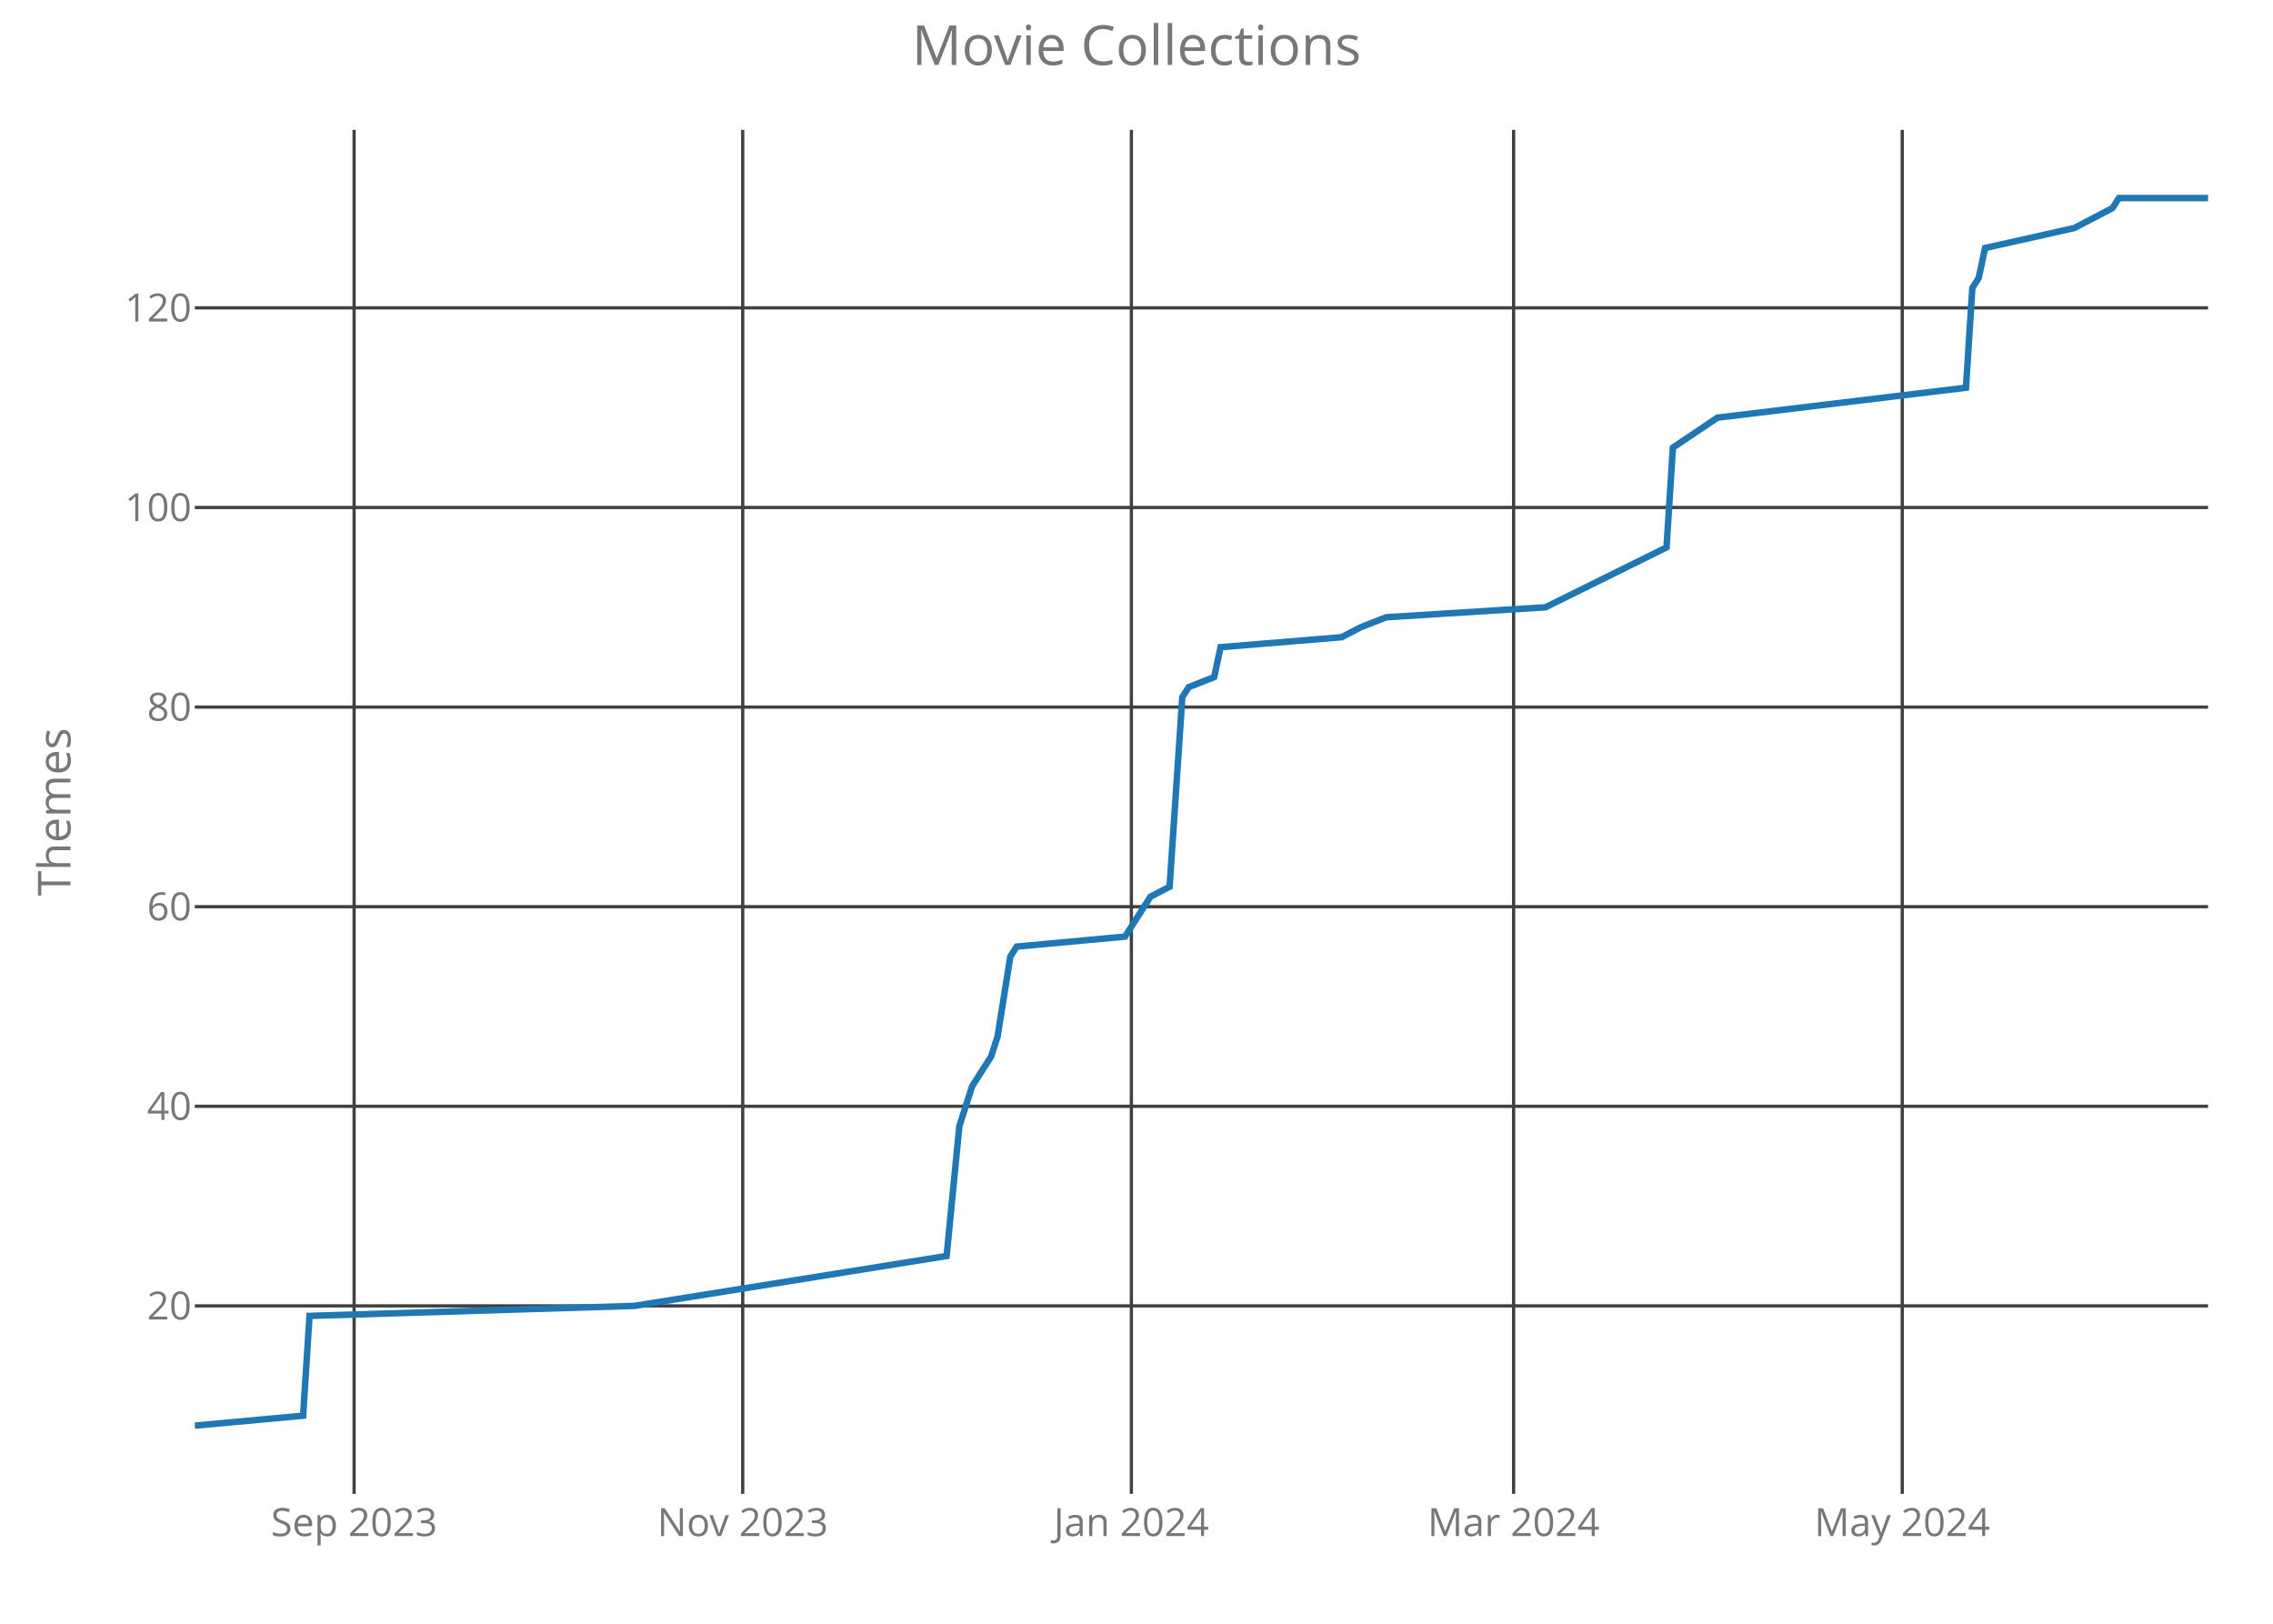
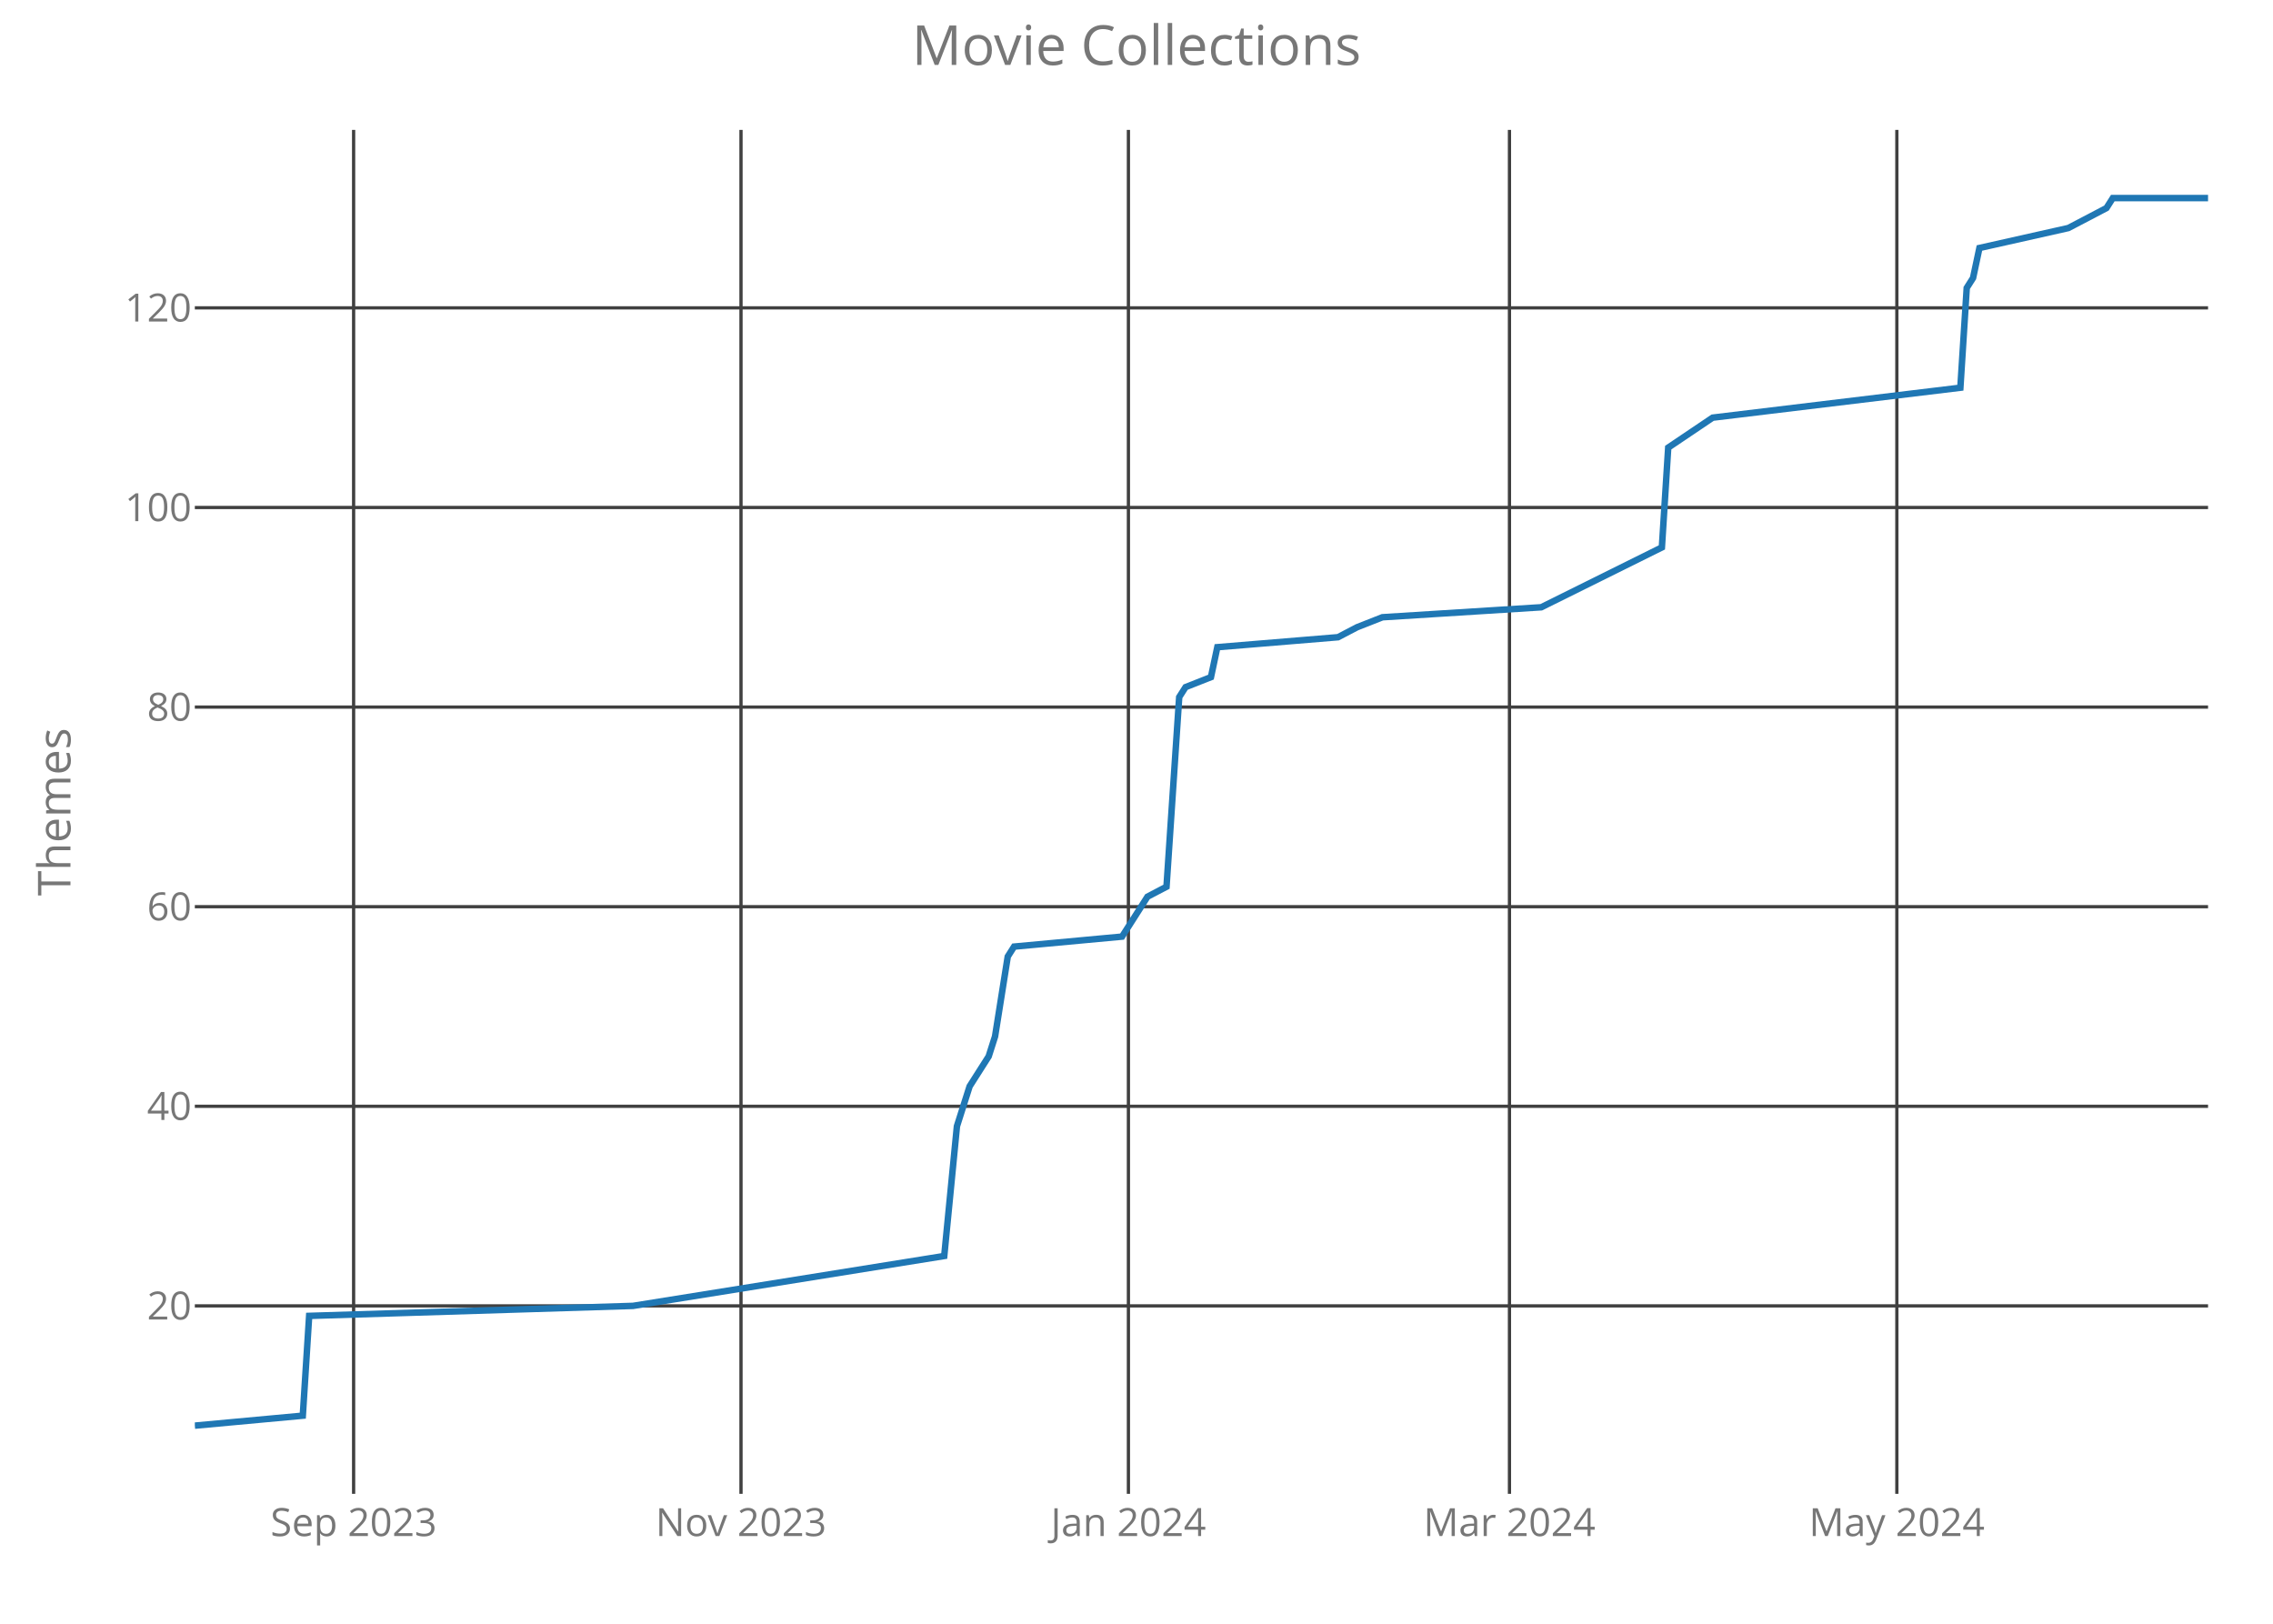
<svg xmlns="http://www.w3.org/2000/svg" class="main-svg" width="700" height="500" style="" viewBox="0 0 700 500">
  <rect x="0" y="0" width="700" height="500" style="fill: rgb(0, 0, 0); fill-opacity: 0;" />
-   <defs id="defs-391c43">
+   <defs id="defs-0d959a">
    <g class="clips">
-       <clipPath id="clip391c43xyplot" class="plotclip">
+       <clipPath id="clip0d959axyplot" class="plotclip">
        <rect width="620" height="420" />
      </clipPath>
-       <clipPath class="axesclip" id="clip391c43x">
+       <clipPath class="axesclip" id="clip0d959ax">
        <rect x="60" y="0" width="620" height="500" />
      </clipPath>
-       <clipPath class="axesclip" id="clip391c43y">
+       <clipPath class="axesclip" id="clip0d959ay">
        <rect x="0" y="40" width="700" height="420" />
      </clipPath>
-       <clipPath class="axesclip" id="clip391c43xy">
+       <clipPath class="axesclip" id="clip0d959axy">
        <rect x="60" y="40" width="620" height="420" />
      </clipPath>
    </g>
    <g class="gradients" />
  </defs>
  <g class="bglayer">
    <rect class="bg" x="60" y="40" width="620" height="420" style="fill: rgb(0, 0, 0); fill-opacity: 0; stroke-width: 0;" />
  </g>
  <g class="layer-below">
    <g class="imagelayer" />
    <g class="shapelayer" />
  </g>
  <g class="cartesianlayer">
    <g class="subplot xy">
      <g class="layer-subplot">
        <g class="shapelayer" />
        <g class="imagelayer" />
      </g>
      <g class="gridlayer">
        <g class="x">
-           <path class="xgrid crisp" transform="translate(109.05,0)" d="M0,40v420" style="stroke: rgb(64, 64, 64); stroke-opacity: 1; stroke-width: 1px;" />
-           <path class="xgrid crisp" transform="translate(228.73,0)" d="M0,40v420" style="stroke: rgb(64, 64, 64); stroke-opacity: 1; stroke-width: 1px;" />
-           <path class="xgrid crisp" transform="translate(348.42,0)" d="M0,40v420" style="stroke: rgb(64, 64, 64); stroke-opacity: 1; stroke-width: 1px;" />
-           <path class="xgrid crisp" transform="translate(466.14,0)" d="M0,40v420" style="stroke: rgb(64, 64, 64); stroke-opacity: 1; stroke-width: 1px;" />
-           <path class="xgrid crisp" transform="translate(585.82,0)" d="M0,40v420" style="stroke: rgb(64, 64, 64); stroke-opacity: 1; stroke-width: 1px;" />
+           <path class="xgrid crisp" transform="translate(108.9,0)" d="M0,40v420" style="stroke: rgb(64, 64, 64); stroke-opacity: 1; stroke-width: 1px;" />
+           <path class="xgrid crisp" transform="translate(228.2,0)" d="M0,40v420" style="stroke: rgb(64, 64, 64); stroke-opacity: 1; stroke-width: 1px;" />
+           <path class="xgrid crisp" transform="translate(347.51,0)" d="M0,40v420" style="stroke: rgb(64, 64, 64); stroke-opacity: 1; stroke-width: 1px;" />
+           <path class="xgrid crisp" transform="translate(464.86,0)" d="M0,40v420" style="stroke: rgb(64, 64, 64); stroke-opacity: 1; stroke-width: 1px;" />
+           <path class="xgrid crisp" transform="translate(584.16,0)" d="M0,40v420" style="stroke: rgb(64, 64, 64); stroke-opacity: 1; stroke-width: 1px;" />
        </g>
        <g class="y">
          <path class="ygrid crisp" transform="translate(0,402.12)" d="M60,0h620" style="stroke: rgb(64, 64, 64); stroke-opacity: 1; stroke-width: 1px;" />
          <path class="ygrid crisp" transform="translate(0,340.66)" d="M60,0h620" style="stroke: rgb(64, 64, 64); stroke-opacity: 1; stroke-width: 1px;" />
          <path class="ygrid crisp" transform="translate(0,279.2)" d="M60,0h620" style="stroke: rgb(64, 64, 64); stroke-opacity: 1; stroke-width: 1px;" />
          <path class="ygrid crisp" transform="translate(0,217.73)" d="M60,0h620" style="stroke: rgb(64, 64, 64); stroke-opacity: 1; stroke-width: 1px;" />
          <path class="ygrid crisp" transform="translate(0,156.27)" d="M60,0h620" style="stroke: rgb(64, 64, 64); stroke-opacity: 1; stroke-width: 1px;" />
          <path class="ygrid crisp" transform="translate(0,94.8)" d="M60,0h620" style="stroke: rgb(64, 64, 64); stroke-opacity: 1; stroke-width: 1px;" />
        </g>
      </g>
      <g class="zerolinelayer" />
      <path class="xlines-below crisp" d="M0,0" style="fill: none;" />
      <path class="ylines-below crisp" d="M0,0" style="fill: none;" />
      <g class="overlines-below" />
      <g class="xaxislayer-below">
        <g class="xtick">
-           <text text-anchor="middle" x="0" y="473" transform="translate(109.05,0)" style="font-family: 'Open Sans'; font-size: 12px; fill: rgb(119, 119, 119); fill-opacity: 1; white-space: pre;">Sep 2023</text>
+           <text text-anchor="middle" x="0" y="473" transform="translate(108.9,0)" style="font-family: 'Open Sans'; font-size: 12px; fill: rgb(119, 119, 119); fill-opacity: 1; white-space: pre;">Sep 2023</text>
        </g>
        <g class="xtick">
-           <text text-anchor="middle" x="0" y="473" transform="translate(228.73,0)" style="font-family: 'Open Sans'; font-size: 12px; fill: rgb(119, 119, 119); fill-opacity: 1; white-space: pre;">Nov 2023</text>
+           <text text-anchor="middle" x="0" y="473" transform="translate(228.2,0)" style="font-family: 'Open Sans'; font-size: 12px; fill: rgb(119, 119, 119); fill-opacity: 1; white-space: pre;">Nov 2023</text>
        </g>
        <g class="xtick">
-           <text text-anchor="middle" x="0" y="473" transform="translate(348.42,0)" style="font-family: 'Open Sans'; font-size: 12px; fill: rgb(119, 119, 119); fill-opacity: 1; white-space: pre;">Jan 2024</text>
+           <text text-anchor="middle" x="0" y="473" transform="translate(347.51,0)" style="font-family: 'Open Sans'; font-size: 12px; fill: rgb(119, 119, 119); fill-opacity: 1; white-space: pre;">Jan 2024</text>
        </g>
        <g class="xtick">
-           <text text-anchor="middle" x="0" y="473" transform="translate(466.14,0)" style="font-family: 'Open Sans'; font-size: 12px; fill: rgb(119, 119, 119); fill-opacity: 1; white-space: pre;">Mar 2024</text>
+           <text text-anchor="middle" x="0" y="473" transform="translate(464.86,0)" style="font-family: 'Open Sans'; font-size: 12px; fill: rgb(119, 119, 119); fill-opacity: 1; white-space: pre;">Mar 2024</text>
        </g>
        <g class="xtick">
-           <text text-anchor="middle" x="0" y="473" transform="translate(585.82,0)" style="font-family: 'Open Sans'; font-size: 12px; fill: rgb(119, 119, 119); fill-opacity: 1; white-space: pre;">May 2024</text>
+           <text text-anchor="middle" x="0" y="473" transform="translate(584.16,0)" style="font-family: 'Open Sans'; font-size: 12px; fill: rgb(119, 119, 119); fill-opacity: 1; white-space: pre;">May 2024</text>
        </g>
      </g>
      <g class="yaxislayer-below">
        <g class="ytick">
          <text text-anchor="end" x="59" y="4.2" transform="translate(0,402.12)" style="font-family: 'Open Sans'; font-size: 12px; fill: rgb(119, 119, 119); fill-opacity: 1; white-space: pre;">20</text>
        </g>
        <g class="ytick">
          <text text-anchor="end" x="59" y="4.2" transform="translate(0,340.66)" style="font-family: 'Open Sans'; font-size: 12px; fill: rgb(119, 119, 119); fill-opacity: 1; white-space: pre;">40</text>
        </g>
        <g class="ytick">
          <text text-anchor="end" x="59" y="4.2" transform="translate(0,279.2)" style="font-family: 'Open Sans'; font-size: 12px; fill: rgb(119, 119, 119); fill-opacity: 1; white-space: pre;">60</text>
        </g>
        <g class="ytick">
          <text text-anchor="end" x="59" y="4.2" transform="translate(0,217.73)" style="font-family: 'Open Sans'; font-size: 12px; fill: rgb(119, 119, 119); fill-opacity: 1; white-space: pre;">80</text>
        </g>
        <g class="ytick">
          <text text-anchor="end" x="59" y="4.2" transform="translate(0,156.27)" style="font-family: 'Open Sans'; font-size: 12px; fill: rgb(119, 119, 119); fill-opacity: 1; white-space: pre;">100</text>
        </g>
        <g class="ytick">
          <text text-anchor="end" x="59" y="4.2" transform="translate(0,94.8)" style="font-family: 'Open Sans'; font-size: 12px; fill: rgb(119, 119, 119); fill-opacity: 1; white-space: pre;">120</text>
        </g>
      </g>
      <g class="overaxes-below" />
-       <g class="plot" transform="translate(60,40)" clip-path="url('#clip391c43xyplot')">
+       <g class="plot" transform="translate(60,40)" clip-path="url('#clip0d959axyplot')">
        <g class="scatterlayer mlayer">
-           <g class="trace scatter trace3a9641" style="stroke-miterlimit: 2; opacity: 1;">
+           <g class="trace scatter trace3f1358" style="stroke-miterlimit: 2; opacity: 1;">
            <g class="fills" />
            <g class="errorbars" />
            <g class="lines">
-               <path class="js-line" d="M0,399L33.35,395.93L35.32,365.2L135.38,362.12L231.52,346.76L235.44,306.8L239.37,294.51L245.25,285.29L247.22,279.15L251.14,254.56L253.1,251.49L286.46,248.41L292.34,239.2L294.3,236.12L300.19,233.05L304.11,174.66L306.08,171.59L313.92,168.51L315.89,159.29L353.16,156.22L359.05,153.15L366.9,150.07L415.95,147L453.23,128.56L455.19,97.83L468.92,88.61L545.44,79.39L547.41,48.66L549.37,45.59L551.33,36.37L578.8,30.22L590.57,24.07L592.53,21L620,21" style="vector-effect: non-scaling-stroke; fill: none; stroke: rgb(31, 119, 180); stroke-opacity: 1; stroke-width: 2px; opacity: 1;" />
+               <path class="js-line" d="M0,399L33.25,395.93L35.21,365.2L134.95,362.12L230.79,346.76L234.7,306.8L238.61,294.51L244.48,285.29L246.44,279.15L250.35,254.56L252.3,251.49L285.55,248.41L291.42,239.2L293.38,236.12L299.24,233.05L303.15,174.66L305.11,171.59L312.93,168.51L314.89,159.29L352.05,156.22L357.92,153.15L365.74,150.07L414.64,147L451.8,128.56L453.75,97.83L467.44,88.61L543.72,79.39L545.68,48.66L547.63,45.59L549.59,36.37L576.97,30.22L588.71,24.07L590.66,21L620,21" style="vector-effect: non-scaling-stroke; fill: none; stroke: rgb(31, 119, 180); stroke-opacity: 1; stroke-width: 2px; opacity: 1;" />
            </g>
            <g class="points" />
            <g class="text" />
          </g>
        </g>
      </g>
      <g class="overplot" />
      <path class="xlines-above" />
      <path class="ylines-above" />
      <g class="overlines-above" />
      <g class="xaxislayer-above" />
      <g class="yaxislayer-above" />
      <g class="overaxes-above" />
    </g>
  </g>
  <g class="polarlayer" />
  <g class="ternarylayer" />
  <g class="geolayer" />
  <g class="funnelarealayer" />
  <g class="pielayer" />
  <g class="treemaplayer" />
  <g class="sunburstlayer" />
  <g class="glimages" />
-   <defs id="topdefs-391c43">
+   <defs id="topdefs-0d959a">
    <g class="clips" />
  </defs>
  <g class="layer-above">
    <g class="imagelayer" />
    <g class="shapelayer" />
  </g>
  <g class="infolayer">
    <g class="g-gtitle">
      <text class="gtitle" x="350" y="20" text-anchor="middle" dy="0em" style="font-family: 'Open Sans'; font-size: 17px; fill: rgb(119, 119, 119); opacity: 1; font-weight: normal; white-space: pre;">Movie Collections</text>
    </g>
    <g class="g-xtitle" />
    <g class="g-ytitle">
      <text class="ytitle" transform="rotate(-90,21.7,250)" x="21.7" y="250" text-anchor="middle" style="font-family: 'Open Sans'; font-size: 14px; fill: rgb(119, 119, 119); opacity: 1; font-weight: normal; white-space: pre;">Themes</text>
    </g>
  </g>
</svg>
